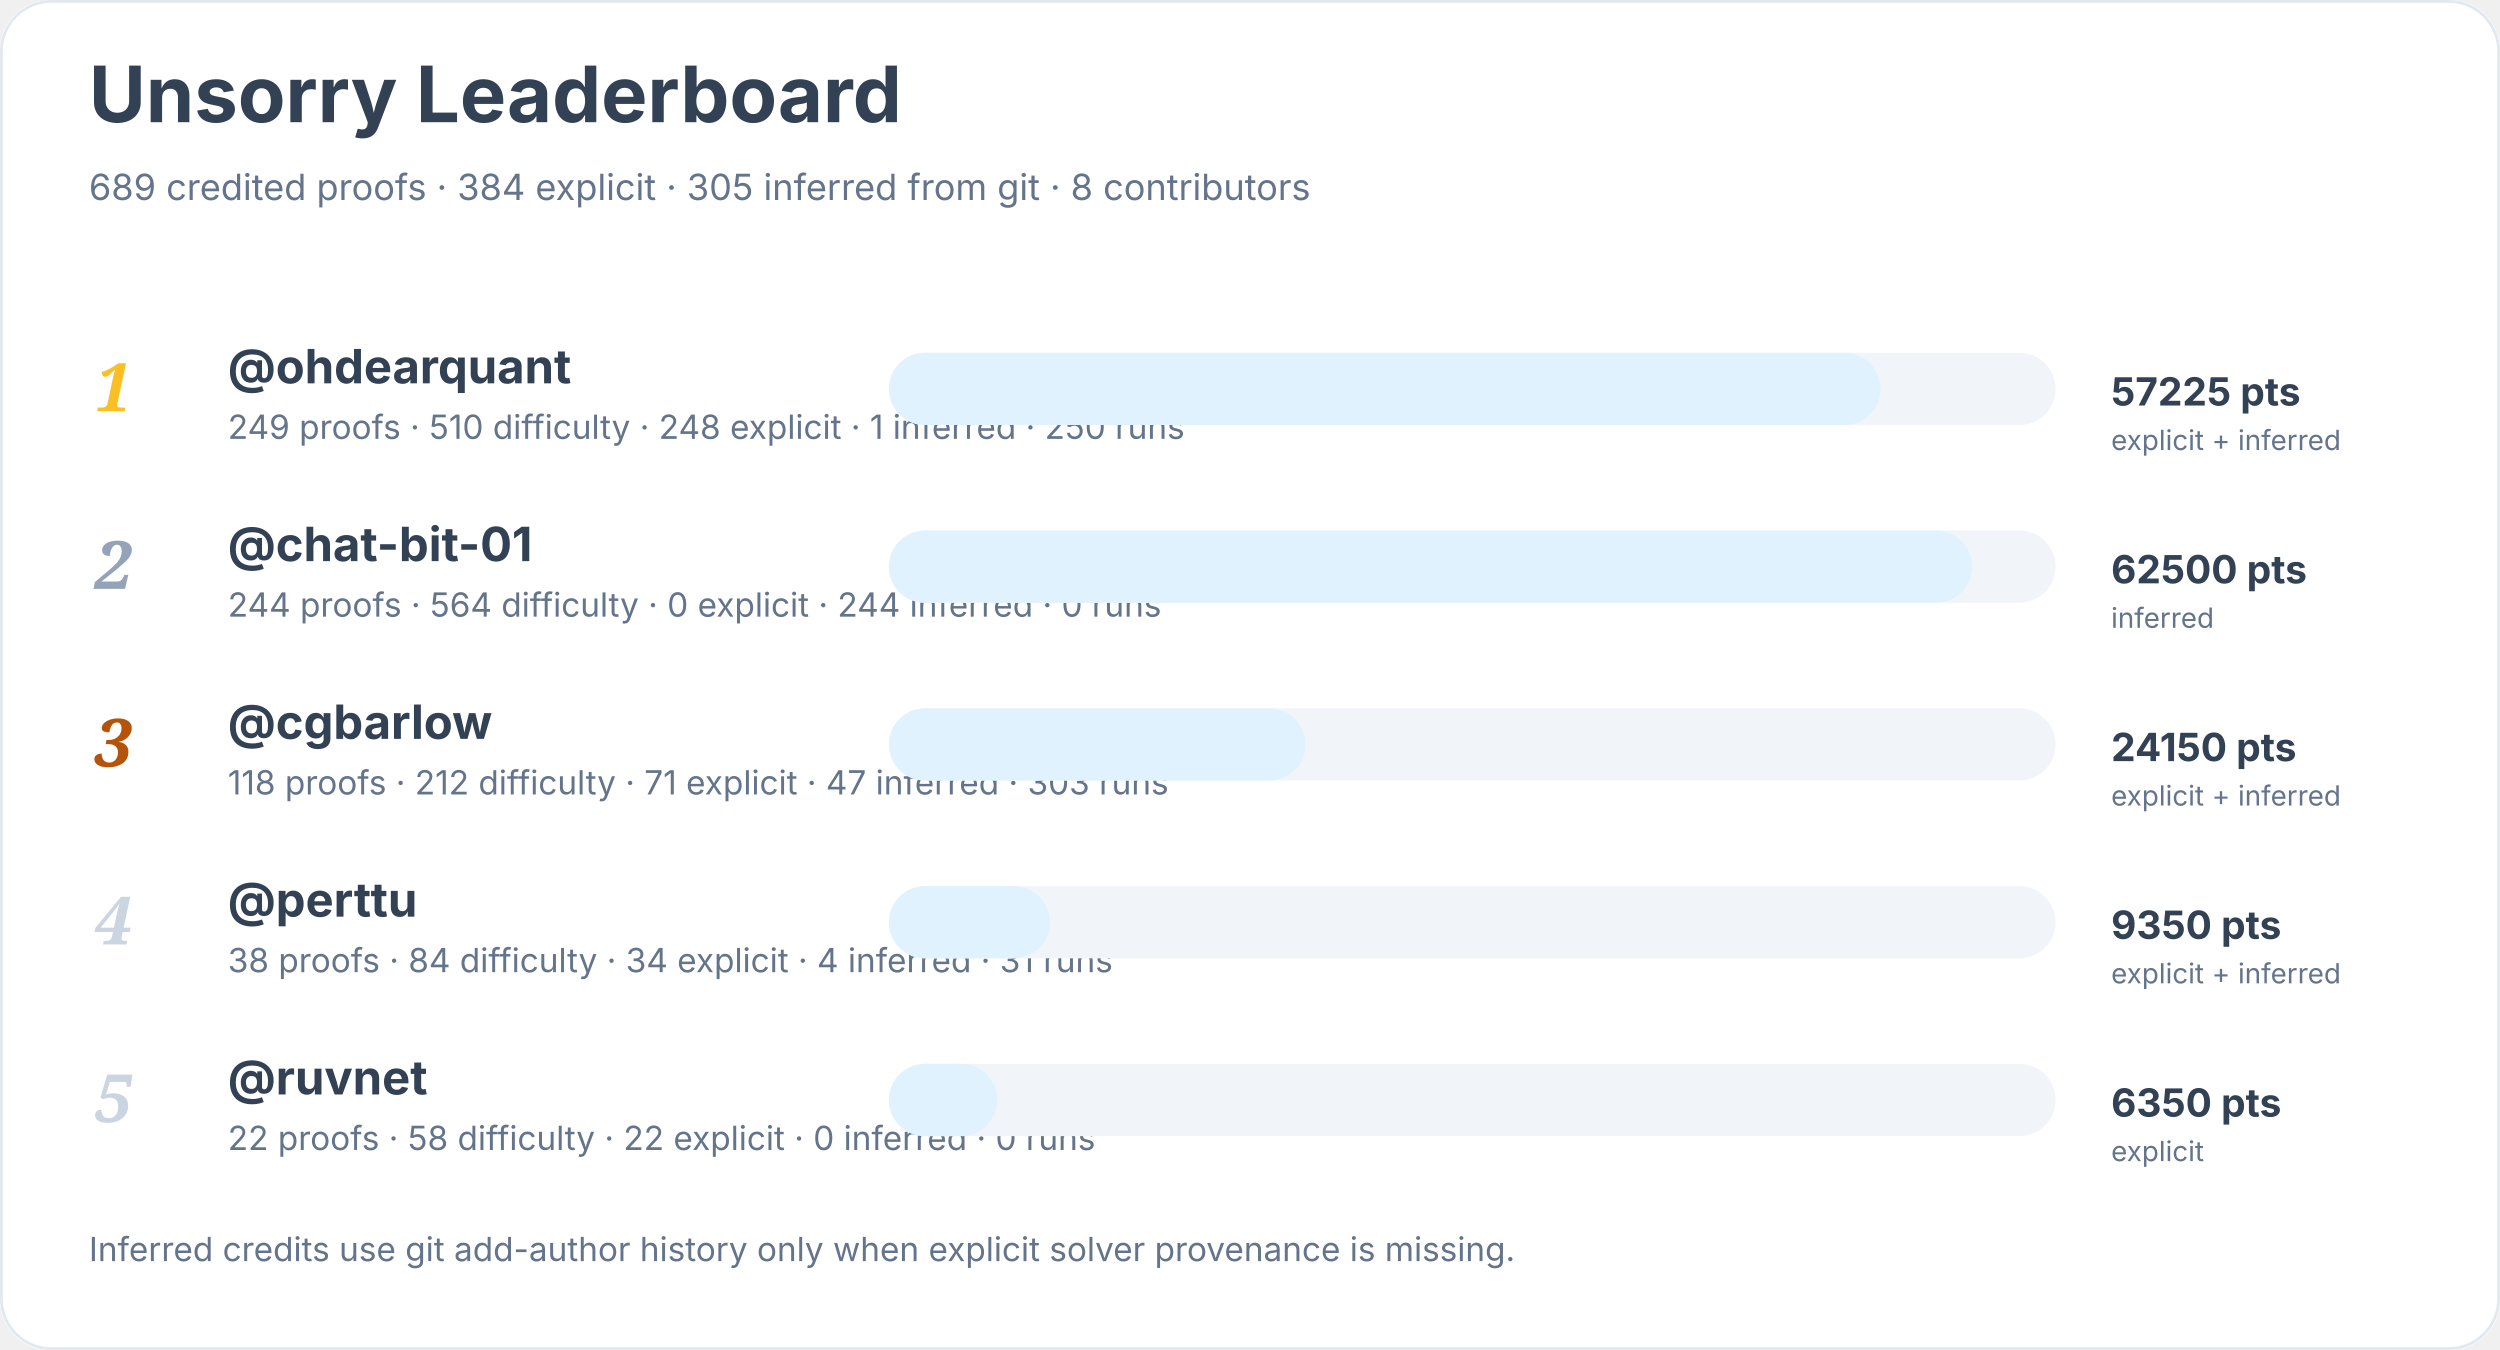
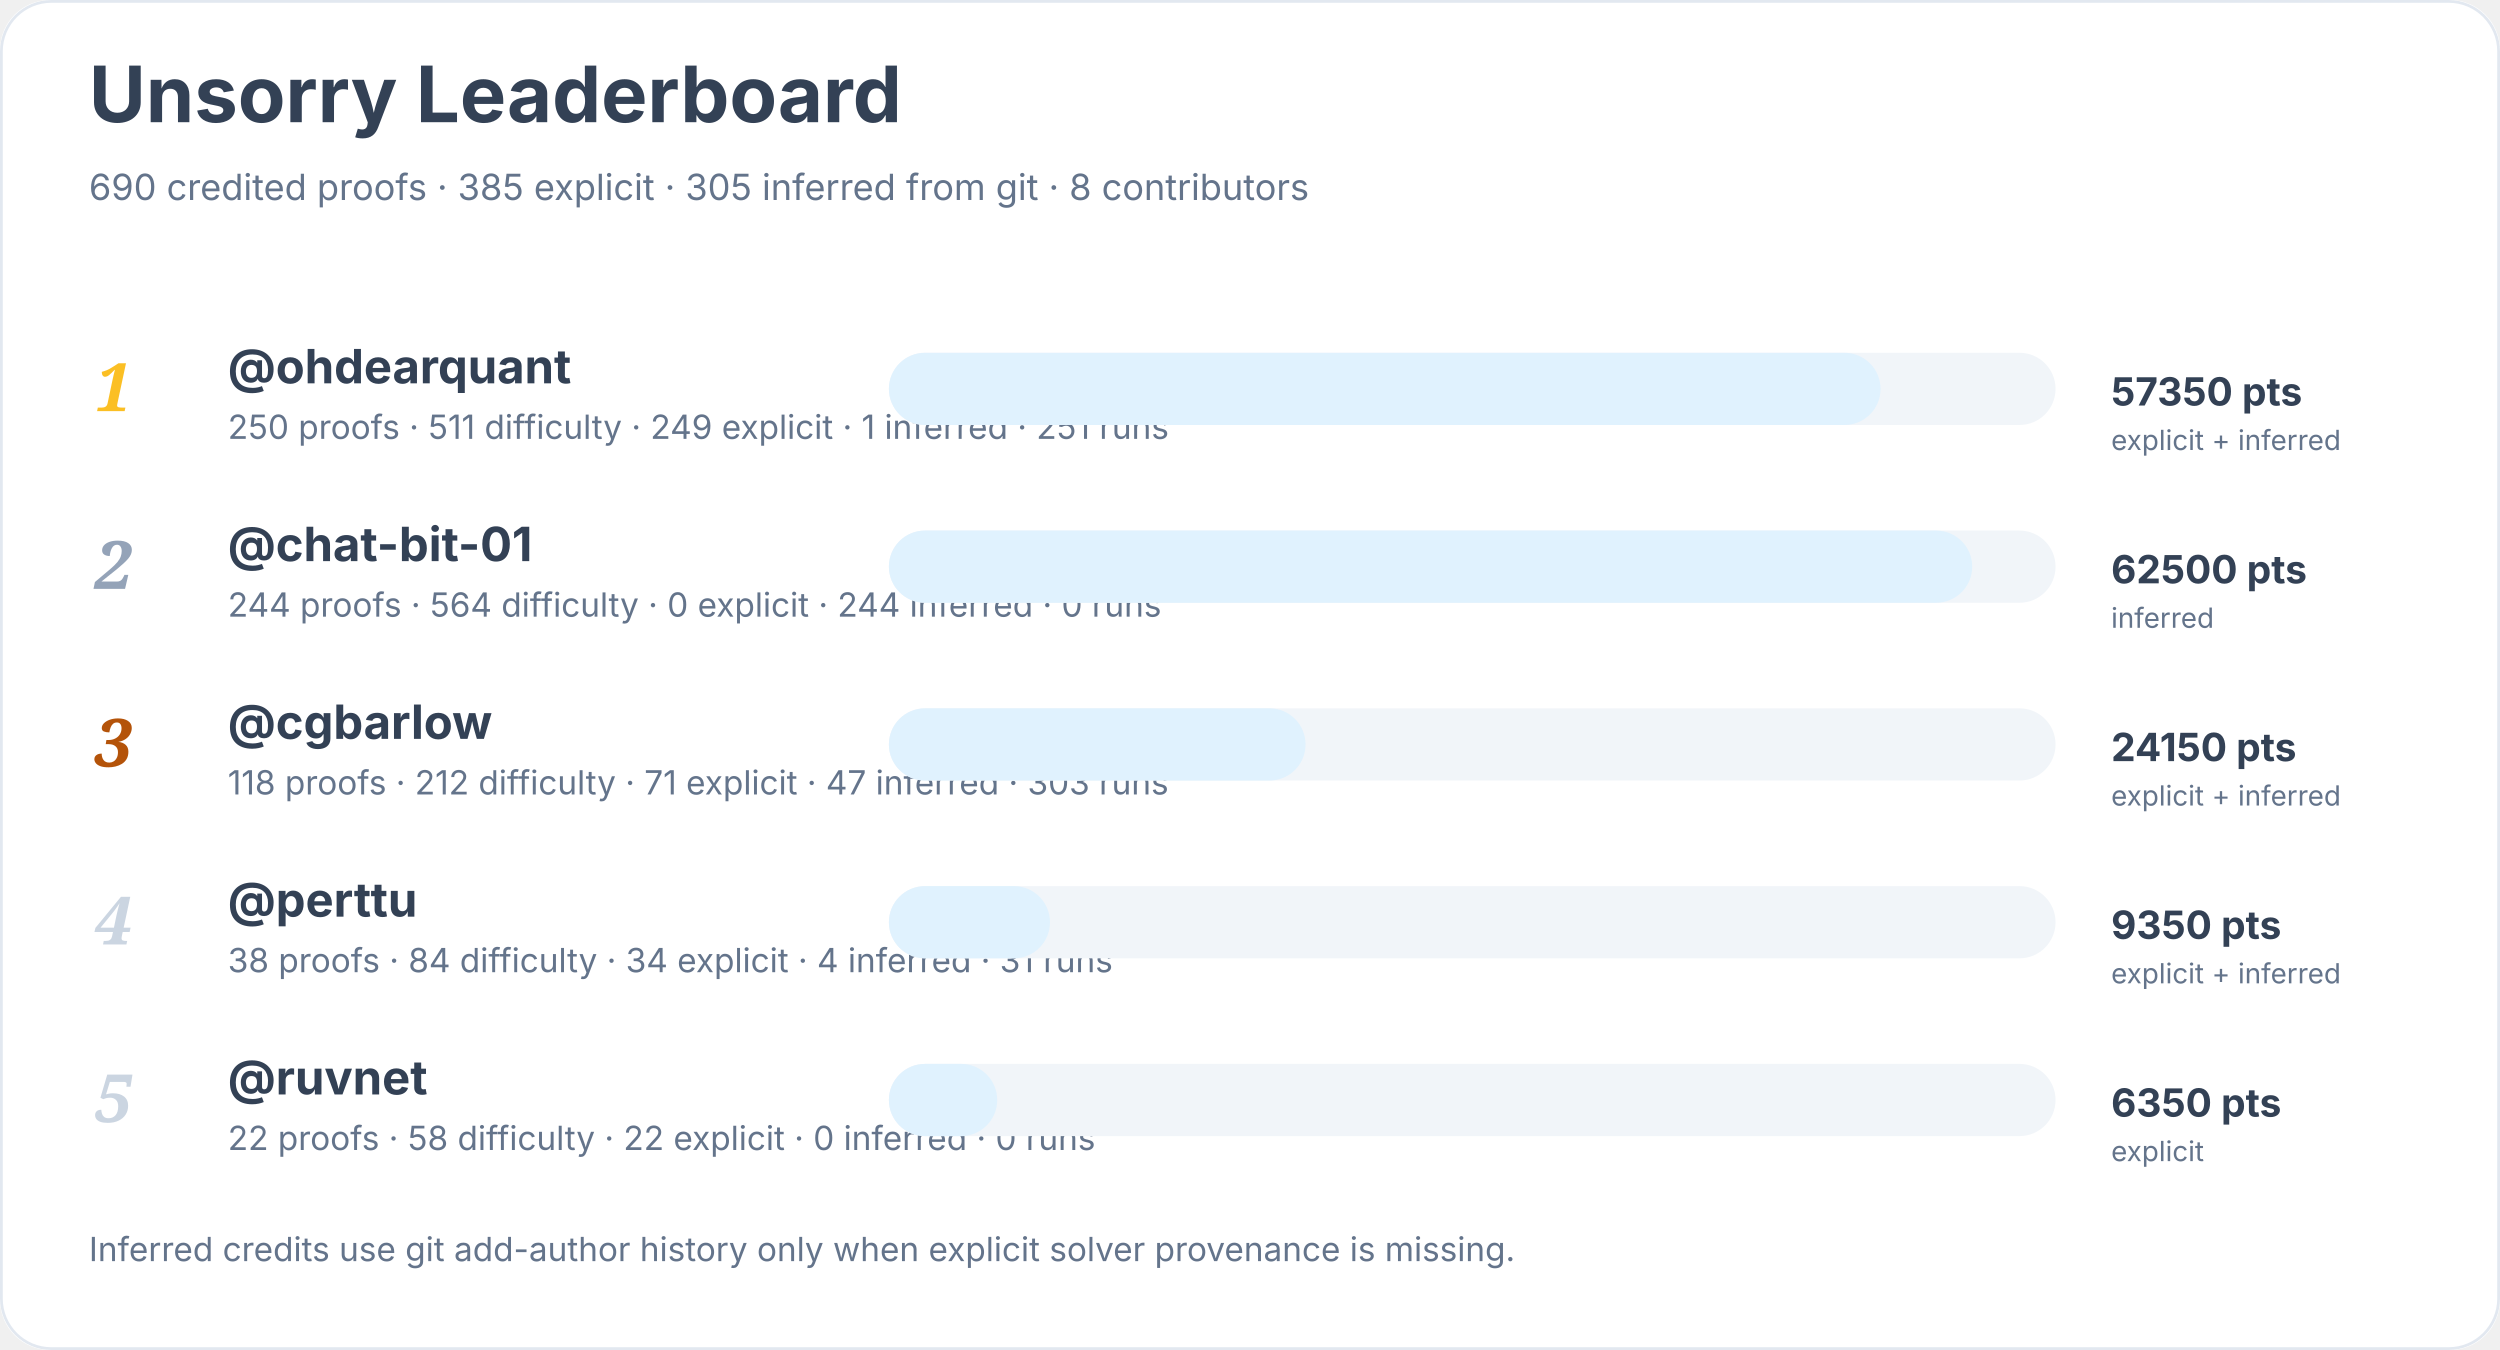
<svg xmlns="http://www.w3.org/2000/svg" width="900" height="486" viewBox="0 0 900 486" role="img" aria-labelledby="title desc">
  <rect width="900" height="100%" rx="18" fill="#ffffff" />
  <rect x="0.5" y="0.5" width="899" height="485" rx="18" fill="none" stroke="#e2e8f0" />
  <text x="32" y="44" font-family="Inter, system-ui, sans-serif" font-size="28" font-weight="700" fill="#334155">Unsorry Leaderboard</text>
-   <text x="32" y="72" font-family="Inter, system-ui, sans-serif" font-size="13" fill="#64748b">689 credited proofs · 384 explicit · 305 inferred from git · 8 contributors</text>
+   <text x="32" y="72" font-family="Inter, system-ui, sans-serif" font-size="13" fill="#64748b">690 credited proofs · 385 explicit · 305 inferred from git · 8 contributors</text>
  <text x="34" y="148" font-family="Georgia, serif" font-size="24" font-style="italic" font-weight="700" fill="#fbbf24">1</text>
  <a href="https://github.com/ohdearquant">
    <text x="82" y="138" font-family="Inter, system-ui, sans-serif" font-size="17" font-weight="650" fill="#334155">@ohdearquant</text>
  </a>
-   <text x="82" y="158" font-family="Inter, system-ui, sans-serif" font-size="12" fill="#64748b">249 proofs · 510 difficulty · 248 explicit · 1 inferred · 250 runs</text>
+   <text x="82" y="158" font-family="Inter, system-ui, sans-serif" font-size="12" fill="#64748b">250 proofs · 511 difficulty · 249 explicit · 1 inferred · 251 runs</text>
  <rect x="320" y="127" width="420" height="26" rx="13" fill="#f1f5f9" />
  <rect x="320" y="127" width="357" height="26" rx="13" fill="#e0f2fe" />
-   <text x="760" y="146" font-family="Inter, system-ui, sans-serif" font-size="14" font-weight="700" fill="#334155">57225 pts</text>
+   <text x="760" y="146" font-family="Inter, system-ui, sans-serif" font-size="14" font-weight="700" fill="#334155">57350 pts</text>
  <text x="760" y="162" font-family="Inter, system-ui, sans-serif" font-size="10" fill="#64748b">explicit + inferred</text>
  <text x="34" y="212" font-family="Georgia, serif" font-size="24" font-style="italic" font-weight="700" fill="#94a3b8">2</text>
  <a href="https://github.com/chat-bit-01">
    <text x="82" y="202" font-family="Inter, system-ui, sans-serif" font-size="17" font-weight="650" fill="#334155">@chat-bit-01</text>
  </a>
  <text x="82" y="222" font-family="Inter, system-ui, sans-serif" font-size="12" fill="#64748b">244 proofs · 564 difficulty · 0 explicit · 244 inferred · 0 runs</text>
  <rect x="320" y="191" width="420" height="26" rx="13" fill="#f1f5f9" />
  <rect x="320" y="191" width="390" height="26" rx="13" fill="#e0f2fe" />
  <text x="760" y="210" font-family="Inter, system-ui, sans-serif" font-size="14" font-weight="700" fill="#334155">62500 pts</text>
  <text x="760" y="226" font-family="Inter, system-ui, sans-serif" font-size="10" fill="#64748b">inferred</text>
  <text x="34" y="276" font-family="Georgia, serif" font-size="24" font-style="italic" font-weight="700" fill="#b45309">3</text>
  <a href="https://github.com/cgbarlow">
    <text x="82" y="266" font-family="Inter, system-ui, sans-serif" font-size="17" font-weight="650" fill="#334155">@cgbarlow</text>
  </a>
  <text x="82" y="286" font-family="Inter, system-ui, sans-serif" font-size="12" fill="#64748b">118 proofs · 212 difficulty · 71 explicit · 47 inferred · 303 runs</text>
  <rect x="320" y="255" width="420" height="26" rx="13" fill="#f1f5f9" />
  <rect x="320" y="255" width="150" height="26" rx="13" fill="#e0f2fe" />
  <text x="760" y="274" font-family="Inter, system-ui, sans-serif" font-size="14" font-weight="700" fill="#334155">24150 pts</text>
  <text x="760" y="290" font-family="Inter, system-ui, sans-serif" font-size="10" fill="#64748b">explicit + inferred</text>
  <text x="34" y="340" font-family="Georgia, serif" font-size="24" font-style="italic" font-weight="700" fill="#cbd5e1">4</text>
  <a href="https://github.com/perttu">
    <text x="82" y="330" font-family="Inter, system-ui, sans-serif" font-size="17" font-weight="650" fill="#334155">@perttu</text>
  </a>
  <text x="82" y="350" font-family="Inter, system-ui, sans-serif" font-size="12" fill="#64748b">38 proofs · 84 difficulty · 34 explicit · 4 inferred · 31 runs</text>
  <rect x="320" y="319" width="420" height="26" rx="13" fill="#f1f5f9" />
  <rect x="320" y="319" width="58" height="26" rx="13" fill="#e0f2fe" />
  <text x="760" y="338" font-family="Inter, system-ui, sans-serif" font-size="14" font-weight="700" fill="#334155">9350 pts</text>
  <text x="760" y="354" font-family="Inter, system-ui, sans-serif" font-size="10" fill="#64748b">explicit + inferred</text>
  <text x="34" y="404" font-family="Georgia, serif" font-size="24" font-style="italic" font-weight="700" fill="#cbd5e1">5</text>
  <a href="https://github.com/ruvnet">
    <text x="82" y="394" font-family="Inter, system-ui, sans-serif" font-size="17" font-weight="650" fill="#334155">@ruvnet</text>
  </a>
  <text x="82" y="414" font-family="Inter, system-ui, sans-serif" font-size="12" fill="#64748b">22 proofs · 58 difficulty · 22 explicit · 0 inferred · 0 runs</text>
  <rect x="320" y="383" width="420" height="26" rx="13" fill="#f1f5f9" />
  <rect x="320" y="383" width="39" height="26" rx="13" fill="#e0f2fe" />
  <text x="760" y="402" font-family="Inter, system-ui, sans-serif" font-size="14" font-weight="700" fill="#334155">6350 pts</text>
  <text x="760" y="418" font-family="Inter, system-ui, sans-serif" font-size="10" fill="#64748b">explicit</text>
  <text x="32" y="454" font-family="Inter, system-ui, sans-serif" font-size="12" fill="#64748b">Inferred credits use git add-author history only when explicit solver provenance is missing.</text>
</svg>
